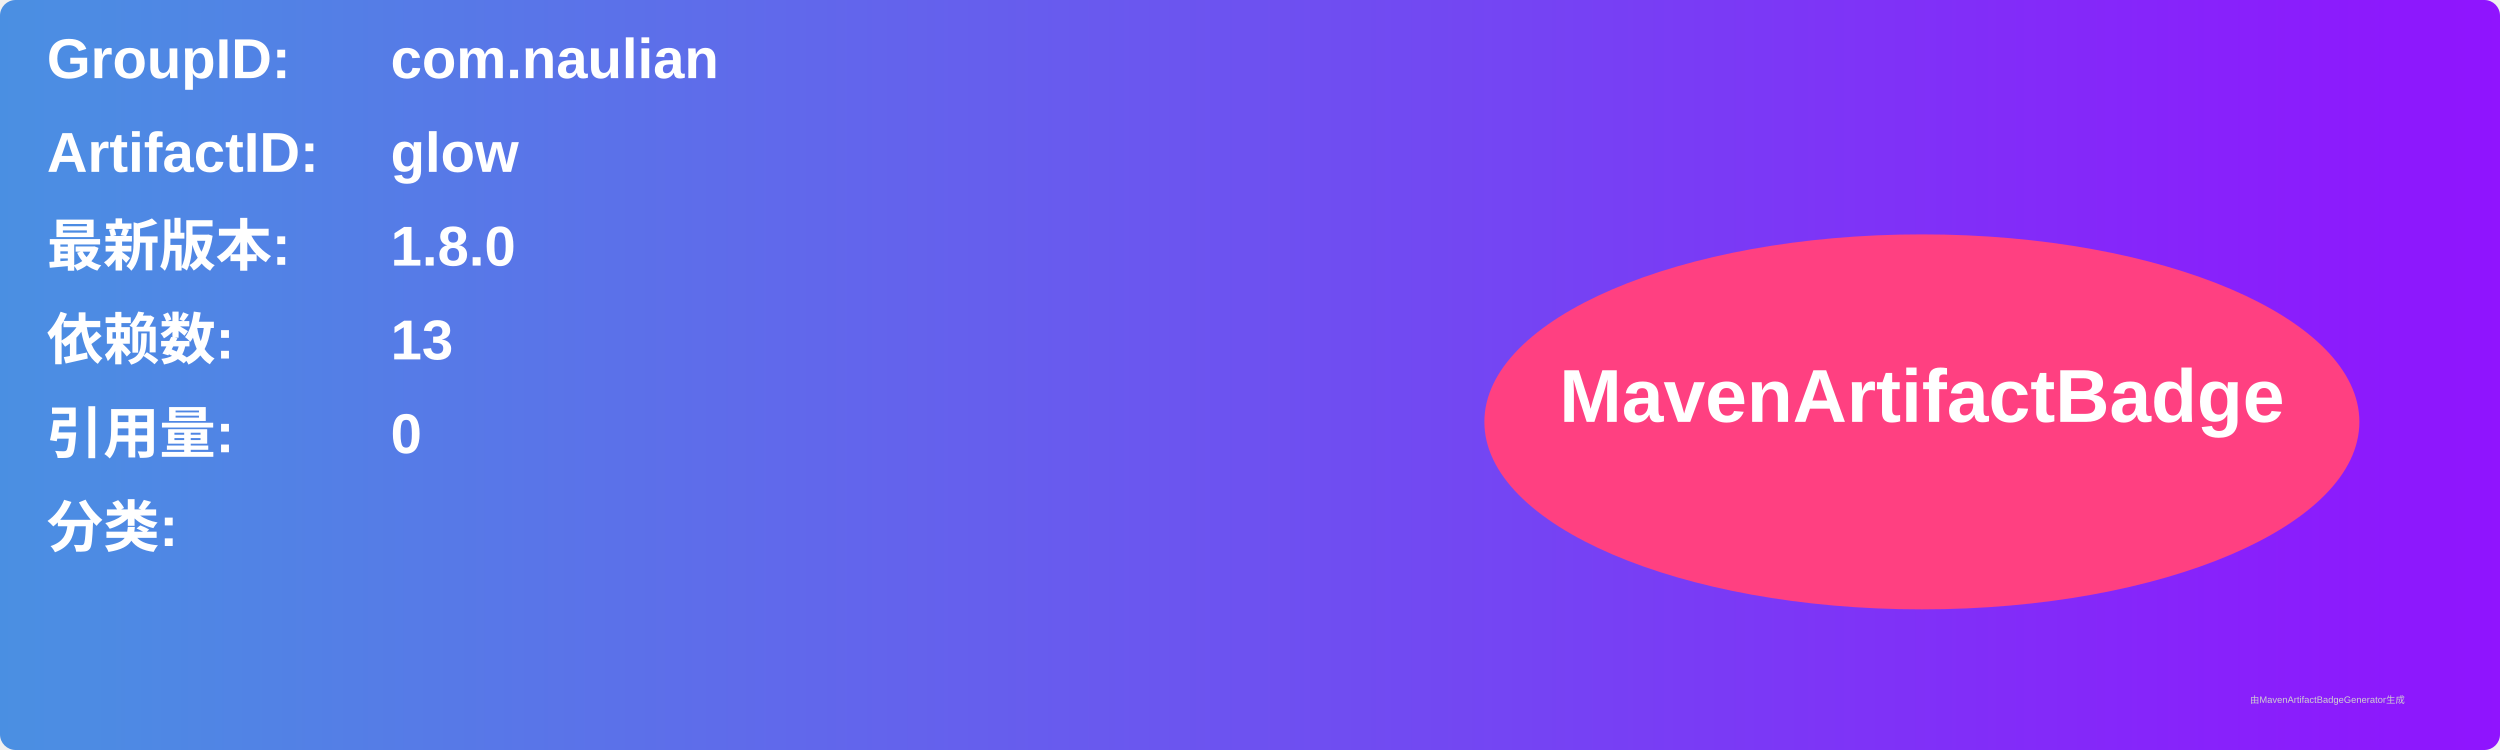
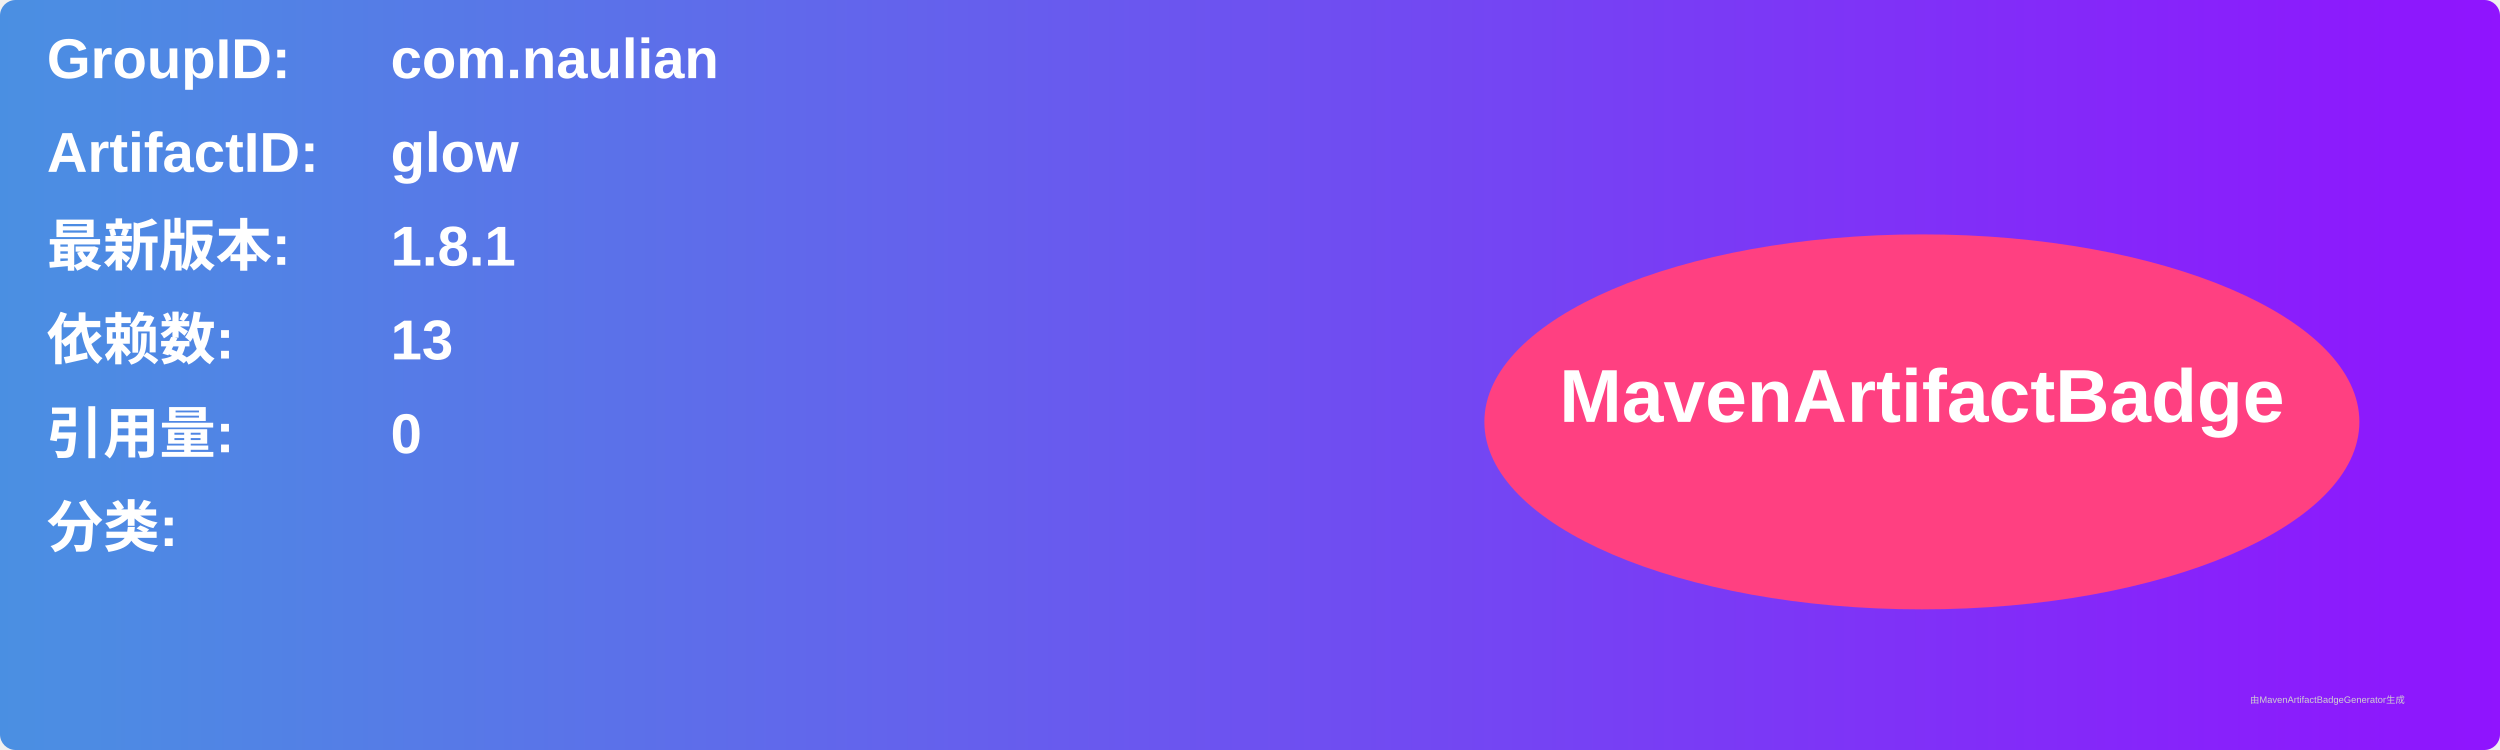
<svg xmlns="http://www.w3.org/2000/svg" width="800" height="240" viewBox="0 0 800 240">
  <linearGradient id="grad" x1="0%" y1="0%" x2="100%" y2="0%">
    <stop offset="0%" stop-color="#4a90e2" />
    <stop offset="100%" stop-color="#9013fe" />
  </linearGradient>
  <rect width="100%" height="100%" rx="5" ry="5" fill="url(#grad)" />
  <g transform="translate(15, 15)">
    <text x="0" y="10" font-family="Arial" font-size="18" fill="white" font-weight="bold" width="260">GroupID:</text>
    <text x="110" y="10" font-family="Arial" font-size="18" fill="white" font-weight="bold" width="460">com.naulian</text>
    <text x="0" y="40" font-family="Arial" font-size="18" fill="white" font-weight="bold" width="260">ArtifactID:</text>
    <text x="110" y="40" font-family="Arial" font-size="18" fill="white" font-weight="bold" width="460">glow</text>
    <text x="0" y="70" font-family="Arial" font-size="18" fill="white" font-weight="bold">最新版本:</text>
    <text x="110" y="70" font-family="Arial" font-size="18" fill="white" font-weight="bold">
-       <tspan font-weight="bold">1.8.0</tspan>
+       <tspan font-weight="bold">1.8.1</tspan>
    </text>
    <text x="0" y="100" font-family="Arial" font-size="18" fill="white" font-weight="bold">依赖数: </text>
    <text x="110" y="100" font-family="Arial" font-size="18" fill="white">
      <tspan font-weight="bold">13</tspan>
    </text>
    <text x="0" y="130" font-family="Arial" font-size="18" fill="white" font-weight="bold">引用量: </text>
    <text x="110" y="130" font-family="Arial" font-size="18" fill="white">
      <tspan font-weight="bold">0</tspan>
    </text>
    <text x="0" y="160" font-family="Arial" font-size="18" fill="white" font-weight="bold">分类:</text>
    <text x="10" y="190" font-family="Arial" font-size="10" fill="white">
      <tspan font-weight="bold" />
    </text>
    <ellipse cx="600" cy="120" rx="140" ry="60" fill="#ff4081" />
    <text x="600" y="120" text-anchor="middle" font-family="Arial" font-size="24" fill="white" font-weight="bold">MavenArtifactBadge</text>
  </g>
  <text x="720" y="225" font-family="Arial" font-size="3" fill="#d0d0d0">由MavenArtifactBadgeGenerator生成</text>
</svg>
